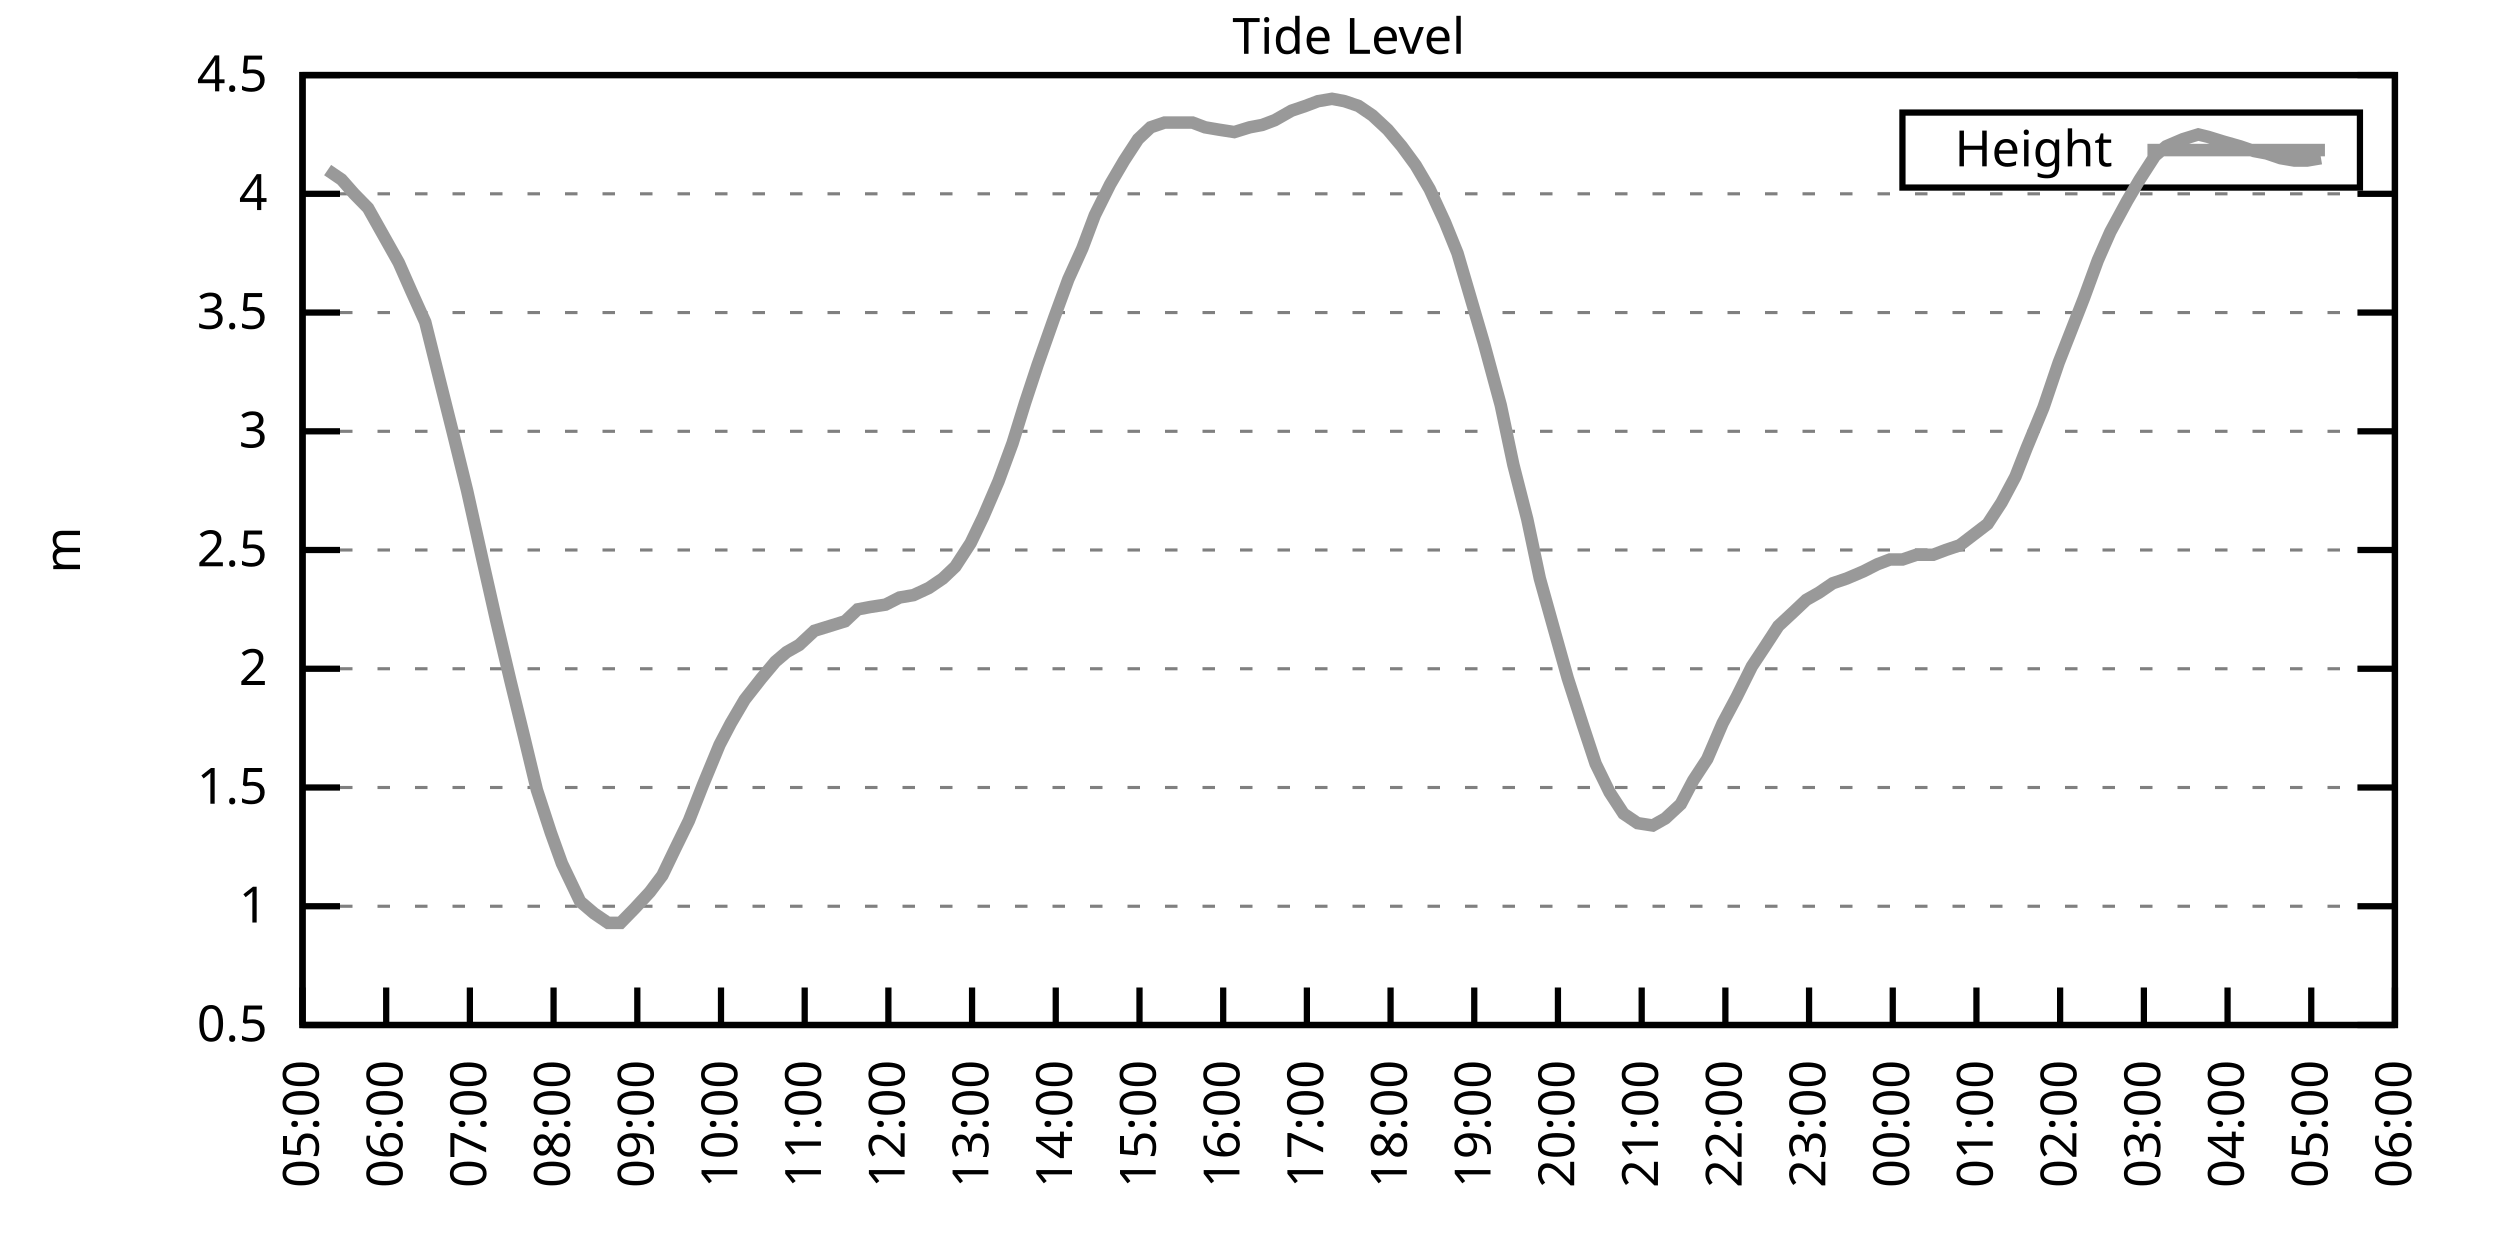
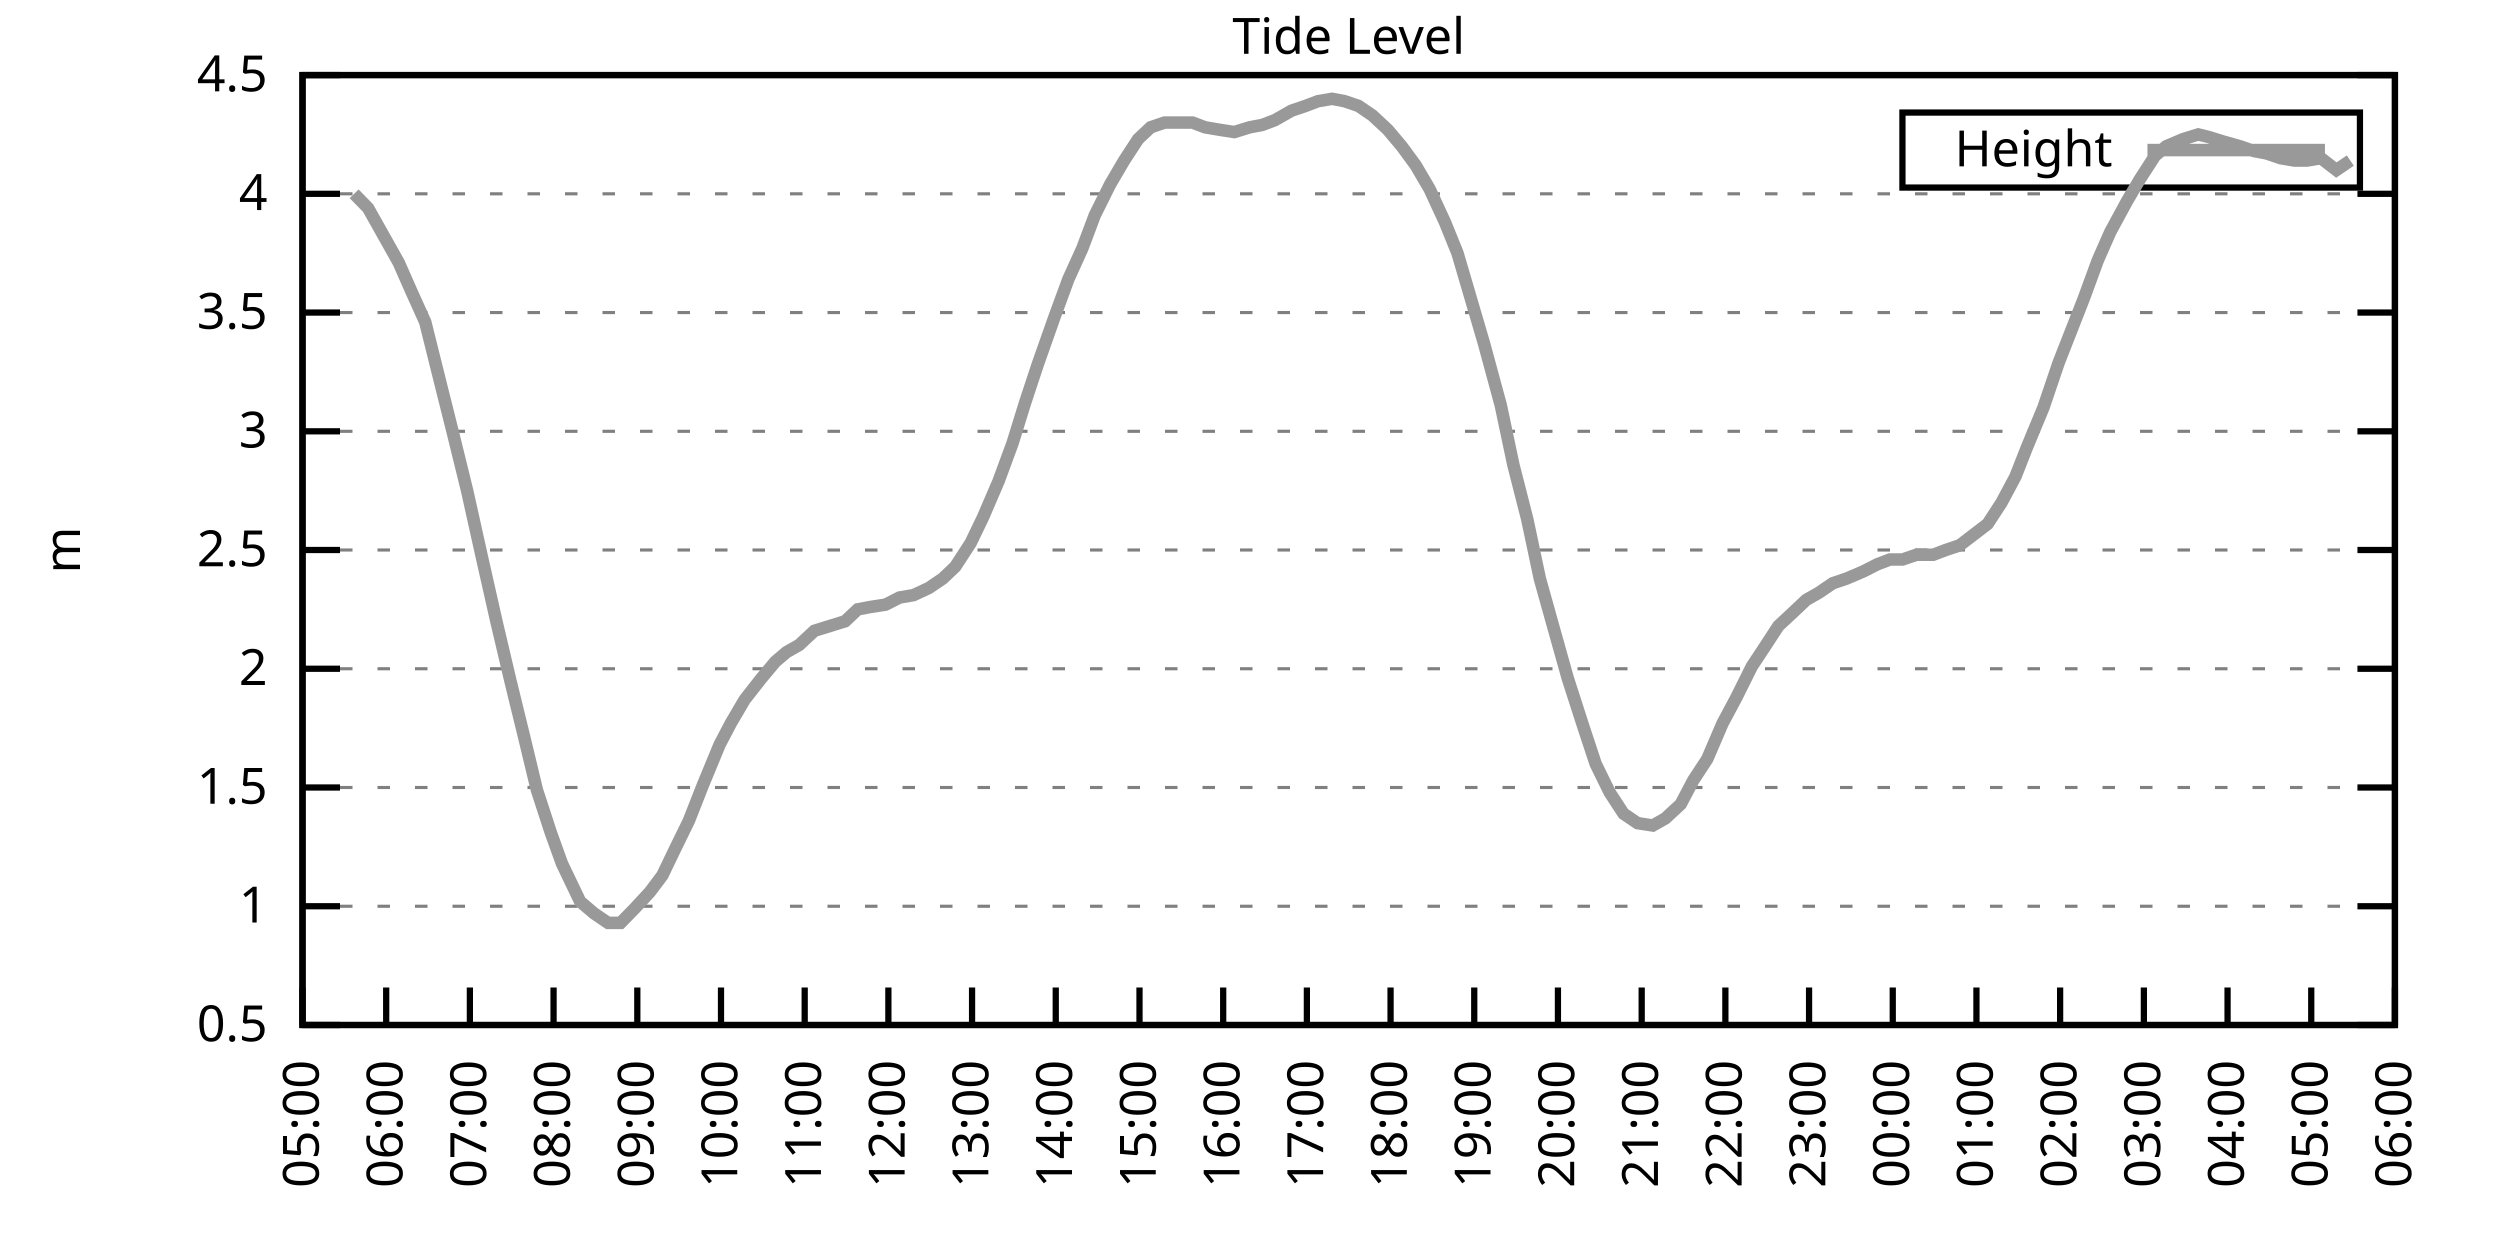
<svg xmlns="http://www.w3.org/2000/svg" xmlns:xlink="http://www.w3.org/1999/xlink" width="400" height="200" viewBox="0 0 400 200">
  <g id="gnuplot_canvas">
    <rect x="0" y="0" width="400" height="200" fill="none" />
    <defs>
      <circle id="gpDot" r="0.5" stroke-width="0.5" stroke="currentColor" />
      <path id="gpPt0" stroke-width="0.333" stroke="currentColor" d="M-1,0 h2 M0,-1 v2" />
      <path id="gpPt1" stroke-width="0.333" stroke="currentColor" d="M-1,-1 L1,1 M1,-1 L-1,1" />
      <path id="gpPt2" stroke-width="0.333" stroke="currentColor" d="M-1,0 L1,0 M0,-1 L0,1 M-1,-1 L1,1 M-1,1 L1,-1" />
      <rect id="gpPt3" stroke-width="0.333" stroke="currentColor" x="-1" y="-1" width="2" height="2" />
      <rect id="gpPt4" stroke-width="0.333" stroke="currentColor" fill="currentColor" x="-1" y="-1" width="2" height="2" />
      <circle id="gpPt5" stroke-width="0.333" stroke="currentColor" cx="0" cy="0" r="1" />
      <use xlink:href="#gpPt5" id="gpPt6" fill="currentColor" stroke="none" />
      <path id="gpPt7" stroke-width="0.333" stroke="currentColor" d="M0,-1.33 L-1.33,0.67 L1.33,0.67 z" />
      <use xlink:href="#gpPt7" id="gpPt8" fill="currentColor" stroke="none" />
      <use xlink:href="#gpPt7" id="gpPt9" stroke="currentColor" transform="rotate(180)" />
      <use xlink:href="#gpPt9" id="gpPt10" fill="currentColor" stroke="none" />
      <use xlink:href="#gpPt3" id="gpPt11" stroke="currentColor" transform="rotate(45)" />
      <use xlink:href="#gpPt11" id="gpPt12" fill="currentColor" stroke="none" />
      <path id="gpPt13" stroke-width="0.333" stroke="currentColor" d="M0,1.330 L1.265,0.411 L0.782,-1.067 L-0.782,-1.076 L-1.265,0.411 z" />
      <use xlink:href="#gpPt13" id="gpPt14" fill="currentColor" stroke="none" />
      <filter id="textbox" filterUnits="objectBoundingBox" x="0" y="0" height="1" width="1">
        <feFlood flood-color="white" flood-opacity="1" result="bgnd" />
        <feComposite in="SourceGraphic" in2="bgnd" operator="atop" />
      </filter>
      <filter id="greybox" filterUnits="objectBoundingBox" x="0" y="0" height="1" width="1">
        <feFlood flood-color="lightgrey" flood-opacity="1" result="grey" />
        <feComposite in="SourceGraphic" in2="grey" operator="atop" />
      </filter>
    </defs>
    <g fill="none" color="white" stroke="currentColor" stroke-width="1.00" stroke-linecap="butt" stroke-linejoin="miter">
</g>
    <g fill="none" color="black" stroke="currentColor" stroke-width="1.00" stroke-linecap="butt" stroke-linejoin="miter">
      <g stroke="none" shape-rendering="crispEdges">
        <polygon fill="rgb(255, 255, 255)" points="48.40,164.00 383.18,164.00 383.18,12.02 48.40,12.02 " />
      </g>
    </g>
    <g fill="none" color="black" stroke="currentColor" stroke-width="1.00" stroke-linecap="butt" stroke-linejoin="miter">
</g>
    <g fill="none" color="black" stroke="black" stroke-width="0.50" stroke-linecap="butt" stroke-linejoin="miter">
</g>
    <g fill="none" color="gray" stroke="currentColor" stroke-width="0.50" stroke-linecap="butt" stroke-linejoin="miter">
      <path stroke="gray" stroke-dasharray="2,4" class="gridline" d="M48.40,164.00 L383.19,164.00  " />
    </g>
    <g fill="none" color="gray" stroke="gray" stroke-width="1.00" stroke-linecap="butt" stroke-linejoin="miter">
</g>
    <g fill="none" color="black" stroke="currentColor" stroke-width="1.00" stroke-linecap="butt" stroke-linejoin="miter">
      <path stroke="black" d="M48.40,164.00 L54.40,164.00 M383.19,164.00 L377.19,164.00  " />
      <g transform="translate(42.80,166.60)" stroke="none" fill="black" font-family="Sans" font-size="8.00" text-anchor="end">
        <text>
          <tspan font-family="Sans"> 0.5</tspan>
        </text>
      </g>
    </g>
    <g fill="none" color="black" stroke="currentColor" stroke-width="1.00" stroke-linecap="butt" stroke-linejoin="miter">
</g>
    <g fill="none" color="black" stroke="black" stroke-width="0.50" stroke-linecap="butt" stroke-linejoin="miter">
</g>
    <g fill="none" color="gray" stroke="currentColor" stroke-width="0.50" stroke-linecap="butt" stroke-linejoin="miter">
      <path stroke="gray" stroke-dasharray="2,4" class="gridline" d="M48.40,145.00 L383.19,145.00  " />
    </g>
    <g fill="none" color="gray" stroke="gray" stroke-width="1.00" stroke-linecap="butt" stroke-linejoin="miter">
</g>
    <g fill="none" color="black" stroke="currentColor" stroke-width="1.00" stroke-linecap="butt" stroke-linejoin="miter">
      <path stroke="black" d="M48.40,145.00 L54.40,145.00 M383.19,145.00 L377.19,145.00  " />
      <g transform="translate(42.80,147.60)" stroke="none" fill="black" font-family="Sans" font-size="8.00" text-anchor="end">
        <text>
          <tspan font-family="Sans"> 1</tspan>
        </text>
      </g>
    </g>
    <g fill="none" color="black" stroke="currentColor" stroke-width="1.00" stroke-linecap="butt" stroke-linejoin="miter">
</g>
    <g fill="none" color="black" stroke="black" stroke-width="0.50" stroke-linecap="butt" stroke-linejoin="miter">
</g>
    <g fill="none" color="gray" stroke="currentColor" stroke-width="0.50" stroke-linecap="butt" stroke-linejoin="miter">
      <path stroke="gray" stroke-dasharray="2,4" class="gridline" d="M48.40,126.00 L383.19,126.00  " />
    </g>
    <g fill="none" color="gray" stroke="gray" stroke-width="1.00" stroke-linecap="butt" stroke-linejoin="miter">
</g>
    <g fill="none" color="black" stroke="currentColor" stroke-width="1.00" stroke-linecap="butt" stroke-linejoin="miter">
      <path stroke="black" d="M48.40,126.00 L54.40,126.00 M383.19,126.00 L377.19,126.00  " />
      <g transform="translate(42.80,128.60)" stroke="none" fill="black" font-family="Sans" font-size="8.00" text-anchor="end">
        <text>
          <tspan font-family="Sans"> 1.5</tspan>
        </text>
      </g>
    </g>
    <g fill="none" color="black" stroke="currentColor" stroke-width="1.00" stroke-linecap="butt" stroke-linejoin="miter">
</g>
    <g fill="none" color="black" stroke="black" stroke-width="0.50" stroke-linecap="butt" stroke-linejoin="miter">
</g>
    <g fill="none" color="gray" stroke="currentColor" stroke-width="0.50" stroke-linecap="butt" stroke-linejoin="miter">
      <path stroke="gray" stroke-dasharray="2,4" class="gridline" d="M48.40,107.00 L383.19,107.00  " />
    </g>
    <g fill="none" color="gray" stroke="gray" stroke-width="1.00" stroke-linecap="butt" stroke-linejoin="miter">
</g>
    <g fill="none" color="black" stroke="currentColor" stroke-width="1.00" stroke-linecap="butt" stroke-linejoin="miter">
      <path stroke="black" d="M48.40,107.00 L54.40,107.00 M383.19,107.00 L377.19,107.00  " />
      <g transform="translate(42.80,109.60)" stroke="none" fill="black" font-family="Sans" font-size="8.00" text-anchor="end">
        <text>
          <tspan font-family="Sans"> 2</tspan>
        </text>
      </g>
    </g>
    <g fill="none" color="black" stroke="currentColor" stroke-width="1.00" stroke-linecap="butt" stroke-linejoin="miter">
</g>
    <g fill="none" color="black" stroke="black" stroke-width="0.50" stroke-linecap="butt" stroke-linejoin="miter">
</g>
    <g fill="none" color="gray" stroke="currentColor" stroke-width="0.50" stroke-linecap="butt" stroke-linejoin="miter">
      <path stroke="gray" stroke-dasharray="2,4" class="gridline" d="M48.40,88.00 L383.19,88.00  " />
    </g>
    <g fill="none" color="gray" stroke="gray" stroke-width="1.00" stroke-linecap="butt" stroke-linejoin="miter">
</g>
    <g fill="none" color="black" stroke="currentColor" stroke-width="1.00" stroke-linecap="butt" stroke-linejoin="miter">
      <path stroke="black" d="M48.40,88.00 L54.40,88.00 M383.19,88.00 L377.19,88.00  " />
      <g transform="translate(42.80,90.60)" stroke="none" fill="black" font-family="Sans" font-size="8.00" text-anchor="end">
        <text>
          <tspan font-family="Sans"> 2.5</tspan>
        </text>
      </g>
    </g>
    <g fill="none" color="black" stroke="currentColor" stroke-width="1.00" stroke-linecap="butt" stroke-linejoin="miter">
</g>
    <g fill="none" color="black" stroke="black" stroke-width="0.50" stroke-linecap="butt" stroke-linejoin="miter">
</g>
    <g fill="none" color="gray" stroke="currentColor" stroke-width="0.50" stroke-linecap="butt" stroke-linejoin="miter">
      <path stroke="gray" stroke-dasharray="2,4" class="gridline" d="M48.40,69.01 L383.19,69.01  " />
    </g>
    <g fill="none" color="gray" stroke="gray" stroke-width="1.00" stroke-linecap="butt" stroke-linejoin="miter">
</g>
    <g fill="none" color="black" stroke="currentColor" stroke-width="1.00" stroke-linecap="butt" stroke-linejoin="miter">
      <path stroke="black" d="M48.40,69.01 L54.40,69.01 M383.19,69.01 L377.19,69.01  " />
      <g transform="translate(42.80,71.61)" stroke="none" fill="black" font-family="Sans" font-size="8.00" text-anchor="end">
        <text>
          <tspan font-family="Sans"> 3</tspan>
        </text>
      </g>
    </g>
    <g fill="none" color="black" stroke="currentColor" stroke-width="1.00" stroke-linecap="butt" stroke-linejoin="miter">
</g>
    <g fill="none" color="black" stroke="black" stroke-width="0.50" stroke-linecap="butt" stroke-linejoin="miter">
</g>
    <g fill="none" color="gray" stroke="currentColor" stroke-width="0.50" stroke-linecap="butt" stroke-linejoin="miter">
      <path stroke="gray" stroke-dasharray="2,4" class="gridline" d="M48.40,50.01 L383.19,50.01  " />
    </g>
    <g fill="none" color="gray" stroke="gray" stroke-width="1.00" stroke-linecap="butt" stroke-linejoin="miter">
</g>
    <g fill="none" color="black" stroke="currentColor" stroke-width="1.00" stroke-linecap="butt" stroke-linejoin="miter">
      <path stroke="black" d="M48.40,50.01 L54.40,50.01 M383.19,50.01 L377.19,50.01  " />
      <g transform="translate(42.80,52.61)" stroke="none" fill="black" font-family="Sans" font-size="8.00" text-anchor="end">
        <text>
          <tspan font-family="Sans"> 3.5</tspan>
        </text>
      </g>
    </g>
    <g fill="none" color="black" stroke="currentColor" stroke-width="1.00" stroke-linecap="butt" stroke-linejoin="miter">
</g>
    <g fill="none" color="black" stroke="black" stroke-width="0.50" stroke-linecap="butt" stroke-linejoin="miter">
</g>
    <g fill="none" color="gray" stroke="currentColor" stroke-width="0.50" stroke-linecap="butt" stroke-linejoin="miter">
      <path stroke="gray" stroke-dasharray="2,4" class="gridline" d="M48.40,31.01 L383.19,31.01  " />
    </g>
    <g fill="none" color="gray" stroke="gray" stroke-width="1.00" stroke-linecap="butt" stroke-linejoin="miter">
</g>
    <g fill="none" color="black" stroke="currentColor" stroke-width="1.00" stroke-linecap="butt" stroke-linejoin="miter">
      <path stroke="black" d="M48.40,31.01 L54.40,31.01 M383.19,31.01 L377.19,31.01  " />
      <g transform="translate(42.80,33.61)" stroke="none" fill="black" font-family="Sans" font-size="8.00" text-anchor="end">
        <text>
          <tspan font-family="Sans"> 4</tspan>
        </text>
      </g>
    </g>
    <g fill="none" color="black" stroke="currentColor" stroke-width="1.00" stroke-linecap="butt" stroke-linejoin="miter">
</g>
    <g fill="none" color="black" stroke="black" stroke-width="0.50" stroke-linecap="butt" stroke-linejoin="miter">
</g>
    <g fill="none" color="gray" stroke="currentColor" stroke-width="0.50" stroke-linecap="butt" stroke-linejoin="miter">
      <path stroke="gray" stroke-dasharray="2,4" class="gridline" d="M48.40,12.01 L383.19,12.01  " />
    </g>
    <g fill="none" color="gray" stroke="gray" stroke-width="1.00" stroke-linecap="butt" stroke-linejoin="miter">
</g>
    <g fill="none" color="black" stroke="currentColor" stroke-width="1.00" stroke-linecap="butt" stroke-linejoin="miter">
      <path stroke="black" d="M48.40,12.01 L54.40,12.01 M383.19,12.01 L377.19,12.01  " />
      <g transform="translate(42.80,14.61)" stroke="none" fill="black" font-family="Sans" font-size="8.00" text-anchor="end">
        <text>
          <tspan font-family="Sans"> 4.5</tspan>
        </text>
      </g>
    </g>
    <g fill="none" color="black" stroke="currentColor" stroke-width="1.00" stroke-linecap="butt" stroke-linejoin="miter">
      <path stroke="black" d="M48.40,164.00 L48.40,158.00  " />
      <g transform="translate(51.00,169.60) rotate(270.00)" stroke="none" fill="black" font-family="Sans" font-size="8.00" text-anchor="end">
        <text>
          <tspan font-family="Sans">05:00</tspan>
        </text>
      </g>
    </g>
    <g fill="none" color="black" stroke="currentColor" stroke-width="1.00" stroke-linecap="butt" stroke-linejoin="miter">
      <path stroke="black" d="M61.79,164.00 L61.79,158.00  " />
      <g transform="translate(64.39,169.60) rotate(270.00)" stroke="none" fill="black" font-family="Sans" font-size="8.00" text-anchor="end">
        <text>
          <tspan font-family="Sans">06:00</tspan>
        </text>
      </g>
    </g>
    <g fill="none" color="black" stroke="currentColor" stroke-width="1.00" stroke-linecap="butt" stroke-linejoin="miter">
      <path stroke="black" d="M75.18,164.00 L75.18,158.00  " />
      <g transform="translate(77.78,169.60) rotate(270.00)" stroke="none" fill="black" font-family="Sans" font-size="8.00" text-anchor="end">
        <text>
          <tspan font-family="Sans">07:00</tspan>
        </text>
      </g>
    </g>
    <g fill="none" color="black" stroke="currentColor" stroke-width="1.00" stroke-linecap="butt" stroke-linejoin="miter">
      <path stroke="black" d="M88.57,164.00 L88.57,158.00  " />
      <g transform="translate(91.17,169.60) rotate(270.00)" stroke="none" fill="black" font-family="Sans" font-size="8.00" text-anchor="end">
        <text>
          <tspan font-family="Sans">08:00</tspan>
        </text>
      </g>
    </g>
    <g fill="none" color="black" stroke="currentColor" stroke-width="1.00" stroke-linecap="butt" stroke-linejoin="miter">
      <path stroke="black" d="M101.97,164.00 L101.97,158.00  " />
      <g transform="translate(104.57,169.60) rotate(270.00)" stroke="none" fill="black" font-family="Sans" font-size="8.00" text-anchor="end">
        <text>
          <tspan font-family="Sans">09:00</tspan>
        </text>
      </g>
    </g>
    <g fill="none" color="black" stroke="currentColor" stroke-width="1.00" stroke-linecap="butt" stroke-linejoin="miter">
      <path stroke="black" d="M115.36,164.00 L115.36,158.00  " />
      <g transform="translate(117.96,169.60) rotate(270.00)" stroke="none" fill="black" font-family="Sans" font-size="8.00" text-anchor="end">
        <text>
          <tspan font-family="Sans">10:00</tspan>
        </text>
      </g>
    </g>
    <g fill="none" color="black" stroke="currentColor" stroke-width="1.00" stroke-linecap="butt" stroke-linejoin="miter">
      <path stroke="black" d="M128.75,164.00 L128.75,158.00  " />
      <g transform="translate(131.35,169.60) rotate(270.00)" stroke="none" fill="black" font-family="Sans" font-size="8.00" text-anchor="end">
        <text>
          <tspan font-family="Sans">11:00</tspan>
        </text>
      </g>
    </g>
    <g fill="none" color="black" stroke="currentColor" stroke-width="1.00" stroke-linecap="butt" stroke-linejoin="miter">
      <path stroke="black" d="M142.14,164.00 L142.14,158.00  " />
      <g transform="translate(144.74,169.60) rotate(270.00)" stroke="none" fill="black" font-family="Sans" font-size="8.00" text-anchor="end">
        <text>
          <tspan font-family="Sans">12:00</tspan>
        </text>
      </g>
    </g>
    <g fill="none" color="black" stroke="currentColor" stroke-width="1.00" stroke-linecap="butt" stroke-linejoin="miter">
      <path stroke="black" d="M155.53,164.00 L155.53,158.00  " />
      <g transform="translate(158.13,169.60) rotate(270.00)" stroke="none" fill="black" font-family="Sans" font-size="8.00" text-anchor="end">
        <text>
          <tspan font-family="Sans">13:00</tspan>
        </text>
      </g>
    </g>
    <g fill="none" color="black" stroke="currentColor" stroke-width="1.00" stroke-linecap="butt" stroke-linejoin="miter">
      <path stroke="black" d="M168.92,164.00 L168.92,158.00  " />
      <g transform="translate(171.52,169.60) rotate(270.00)" stroke="none" fill="black" font-family="Sans" font-size="8.00" text-anchor="end">
        <text>
          <tspan font-family="Sans">14:00</tspan>
        </text>
      </g>
    </g>
    <g fill="none" color="black" stroke="currentColor" stroke-width="1.00" stroke-linecap="butt" stroke-linejoin="miter">
      <path stroke="black" d="M182.32,164.00 L182.32,158.00  " />
      <g transform="translate(184.92,169.60) rotate(270.00)" stroke="none" fill="black" font-family="Sans" font-size="8.00" text-anchor="end">
        <text>
          <tspan font-family="Sans">15:00</tspan>
        </text>
      </g>
    </g>
    <g fill="none" color="black" stroke="currentColor" stroke-width="1.00" stroke-linecap="butt" stroke-linejoin="miter">
      <path stroke="black" d="M195.71,164.00 L195.71,158.00  " />
      <g transform="translate(198.31,169.60) rotate(270.00)" stroke="none" fill="black" font-family="Sans" font-size="8.00" text-anchor="end">
        <text>
          <tspan font-family="Sans">16:00</tspan>
        </text>
      </g>
    </g>
    <g fill="none" color="black" stroke="currentColor" stroke-width="1.00" stroke-linecap="butt" stroke-linejoin="miter">
      <path stroke="black" d="M209.10,164.00 L209.10,158.00  " />
      <g transform="translate(211.70,169.60) rotate(270.00)" stroke="none" fill="black" font-family="Sans" font-size="8.00" text-anchor="end">
        <text>
          <tspan font-family="Sans">17:00</tspan>
        </text>
      </g>
    </g>
    <g fill="none" color="black" stroke="currentColor" stroke-width="1.00" stroke-linecap="butt" stroke-linejoin="miter">
      <path stroke="black" d="M222.49,164.00 L222.49,158.00  " />
      <g transform="translate(225.09,169.60) rotate(270.00)" stroke="none" fill="black" font-family="Sans" font-size="8.00" text-anchor="end">
        <text>
          <tspan font-family="Sans">18:00</tspan>
        </text>
      </g>
    </g>
    <g fill="none" color="black" stroke="currentColor" stroke-width="1.00" stroke-linecap="butt" stroke-linejoin="miter">
      <path stroke="black" d="M235.88,164.00 L235.88,158.00  " />
      <g transform="translate(238.48,169.60) rotate(270.00)" stroke="none" fill="black" font-family="Sans" font-size="8.00" text-anchor="end">
        <text>
          <tspan font-family="Sans">19:00</tspan>
        </text>
      </g>
    </g>
    <g fill="none" color="black" stroke="currentColor" stroke-width="1.00" stroke-linecap="butt" stroke-linejoin="miter">
      <path stroke="black" d="M249.27,164.00 L249.27,158.00  " />
      <g transform="translate(251.87,169.60) rotate(270.00)" stroke="none" fill="black" font-family="Sans" font-size="8.00" text-anchor="end">
        <text>
          <tspan font-family="Sans">20:00</tspan>
        </text>
      </g>
    </g>
    <g fill="none" color="black" stroke="currentColor" stroke-width="1.00" stroke-linecap="butt" stroke-linejoin="miter">
      <path stroke="black" d="M262.67,164.00 L262.67,158.00  " />
      <g transform="translate(265.27,169.60) rotate(270.00)" stroke="none" fill="black" font-family="Sans" font-size="8.00" text-anchor="end">
        <text>
          <tspan font-family="Sans">21:00</tspan>
        </text>
      </g>
    </g>
    <g fill="none" color="black" stroke="currentColor" stroke-width="1.00" stroke-linecap="butt" stroke-linejoin="miter">
      <path stroke="black" d="M276.06,164.00 L276.06,158.00  " />
      <g transform="translate(278.66,169.60) rotate(270.00)" stroke="none" fill="black" font-family="Sans" font-size="8.00" text-anchor="end">
        <text>
          <tspan font-family="Sans">22:00</tspan>
        </text>
      </g>
    </g>
    <g fill="none" color="black" stroke="currentColor" stroke-width="1.00" stroke-linecap="butt" stroke-linejoin="miter">
      <path stroke="black" d="M289.45,164.00 L289.45,158.00  " />
      <g transform="translate(292.05,169.60) rotate(270.00)" stroke="none" fill="black" font-family="Sans" font-size="8.00" text-anchor="end">
        <text>
          <tspan font-family="Sans">23:00</tspan>
        </text>
      </g>
    </g>
    <g fill="none" color="black" stroke="currentColor" stroke-width="1.00" stroke-linecap="butt" stroke-linejoin="miter">
      <path stroke="black" d="M302.84,164.00 L302.84,158.00  " />
      <g transform="translate(305.44,169.60) rotate(270.00)" stroke="none" fill="black" font-family="Sans" font-size="8.00" text-anchor="end">
        <text>
          <tspan font-family="Sans">00:00</tspan>
        </text>
      </g>
    </g>
    <g fill="none" color="black" stroke="currentColor" stroke-width="1.00" stroke-linecap="butt" stroke-linejoin="miter">
      <path stroke="black" d="M316.23,164.00 L316.23,158.00  " />
      <g transform="translate(318.83,169.60) rotate(270.00)" stroke="none" fill="black" font-family="Sans" font-size="8.00" text-anchor="end">
        <text>
          <tspan font-family="Sans">01:00</tspan>
        </text>
      </g>
    </g>
    <g fill="none" color="black" stroke="currentColor" stroke-width="1.00" stroke-linecap="butt" stroke-linejoin="miter">
      <path stroke="black" d="M329.62,164.00 L329.62,158.00  " />
      <g transform="translate(332.22,169.60) rotate(270.00)" stroke="none" fill="black" font-family="Sans" font-size="8.00" text-anchor="end">
        <text>
          <tspan font-family="Sans">02:00</tspan>
        </text>
      </g>
    </g>
    <g fill="none" color="black" stroke="currentColor" stroke-width="1.00" stroke-linecap="butt" stroke-linejoin="miter">
      <path stroke="black" d="M343.02,164.00 L343.02,158.00  " />
      <g transform="translate(345.62,169.60) rotate(270.00)" stroke="none" fill="black" font-family="Sans" font-size="8.00" text-anchor="end">
        <text>
          <tspan font-family="Sans">03:00</tspan>
        </text>
      </g>
    </g>
    <g fill="none" color="black" stroke="currentColor" stroke-width="1.00" stroke-linecap="butt" stroke-linejoin="miter">
      <path stroke="black" d="M356.41,164.00 L356.41,158.00  " />
      <g transform="translate(359.01,169.60) rotate(270.00)" stroke="none" fill="black" font-family="Sans" font-size="8.00" text-anchor="end">
        <text>
          <tspan font-family="Sans">04:00</tspan>
        </text>
      </g>
    </g>
    <g fill="none" color="black" stroke="currentColor" stroke-width="1.00" stroke-linecap="butt" stroke-linejoin="miter">
      <path stroke="black" d="M369.80,164.00 L369.80,158.00  " />
      <g transform="translate(372.40,169.60) rotate(270.00)" stroke="none" fill="black" font-family="Sans" font-size="8.00" text-anchor="end">
        <text>
          <tspan font-family="Sans">05:00</tspan>
        </text>
      </g>
    </g>
    <g fill="none" color="black" stroke="currentColor" stroke-width="1.00" stroke-linecap="butt" stroke-linejoin="miter">
      <path stroke="black" d="M383.19,164.00 L383.19,158.00  " />
      <g transform="translate(385.79,169.60) rotate(270.00)" stroke="none" fill="black" font-family="Sans" font-size="8.00" text-anchor="end">
        <text>
          <tspan font-family="Sans">06:00</tspan>
        </text>
      </g>
    </g>
    <g fill="none" color="black" stroke="currentColor" stroke-width="1.00" stroke-linecap="butt" stroke-linejoin="miter">
</g>
    <g fill="none" color="black" stroke="currentColor" stroke-width="1.00" stroke-linecap="butt" stroke-linejoin="miter">
      <path stroke="black" d="M48.40,12.01 L48.40,164.00 L383.19,164.00 L383.19,12.01 L48.40,12.01 Z  " />
    </g>
    <g fill="none" color="black" stroke="currentColor" stroke-width="1.00" stroke-linecap="butt" stroke-linejoin="miter">
</g>
    <g fill="none" color="black" stroke="currentColor" stroke-width="1.00" stroke-linecap="butt" stroke-linejoin="miter">
      <path stroke="black" d="M304.39,30.01 L304.39,18.01 L377.59,18.01 L377.59,30.01 L304.39,30.01 Z  " />
    </g>
    <g id="Tide_level_plot_1">
      <g fill="none" color="white" stroke="black" stroke-width="2.00" stroke-linecap="butt" stroke-linejoin="miter">
</g>
      <g fill="none" color="black" stroke="currentColor" stroke-width="2.00" stroke-linecap="butt" stroke-linejoin="miter">
        <g transform="translate(337.99,26.61)" stroke="none" fill="black" font-family="Sans" font-size="8.00" text-anchor="end">
          <text>
            <tspan font-family="Sans">Height</tspan>
          </text>
        </g>
      </g>
      <g fill="none" color="black" stroke="currentColor" stroke-width="2.00" stroke-linecap="butt" stroke-linejoin="miter">
-         <path stroke="rgb(153, 153, 153)" d="M343.59,24.01 L371.99,24.01 M52.42,27.21 L54.65,28.73 L56.66,31.01 L58.89,33.29 L63.80,42.03 L65.81,46.59   L68.04,51.53 L70.50,61.41 L72.50,69.39 L74.74,78.51 L77.19,89.52 L79.42,99.40 L81.66,108.90 L83.89,118.02   L85.90,126.38 L88.13,133.22 L89.91,138.16 L92.82,144.24 L95.05,146.14 L97.28,147.66 L99.29,147.66 L101.52,145.38   L103.98,142.72 L105.98,140.06 L107.99,135.88 L110.22,131.32 L112.46,125.62 L115.13,119.16 L116.92,115.74 L119.15,111.94   L121.83,108.52 L124.06,105.86 L125.85,104.34 L127.86,103.20 L130.31,100.92 L132.77,100.16 L135.22,99.40 L137.23,97.50   L139.24,97.12 L141.69,96.74 L143.93,95.60 L146.16,95.22 L148.61,94.08 L150.85,92.56 L152.85,90.66 L155.31,86.87   L157.32,82.69 L159.77,76.99 L162.01,70.91 L164.01,64.45 L166.02,58.37 L168.70,50.77 L170.93,44.69 L173.17,39.75   L175.17,34.43 L177.63,29.49 L179.86,25.69 L182.09,22.27 L184.10,20.37 L186.33,19.61 L188.34,19.61 L190.80,19.61   L192.81,20.37 L195.04,20.75 L197.49,21.13 L199.95,20.37 L201.96,19.99 L203.97,19.23 L206.64,17.71 L208.88,16.95   L210.88,16.19 L213.12,15.81 L215.13,16.19 L217.36,16.95 L219.59,18.47 L222.04,20.75 L224.28,23.41 L226.51,26.45   L228.74,30.25 L231.20,35.57 L233.20,40.51 L235.21,47.35 L237.44,54.95 L240.12,64.83 L242.13,74.33 L244.36,83.07   L246.37,92.56 L248.60,100.54 L250.84,108.52 L253.29,116.12 L255.30,122.20 L257.53,126.76 L259.76,130.18 L262.00,131.70   L264.45,132.08 L266.46,130.94 L268.92,128.66 L270.92,124.86 L273.16,121.44 L275.61,115.74 L277.84,111.56 L280.30,106.62   L282.31,103.58 L284.54,100.16 L286.99,97.88 L289.00,95.98 L291.01,94.84 L293.24,93.32 L295.48,92.56 L298.15,91.42   L300.39,90.28 L302.39,89.52 L304.40,89.52 L306.63,88.76 L309.31,88.76 L311.32,88.00 L313.55,87.25 L318.02,83.83   L320.25,80.41 L322.48,76.23 L324.27,71.67 L326.95,65.21 L329.40,57.99 L331.19,53.43 L333.42,47.73 L335.65,41.65   L337.66,37.09 L340.34,32.15 L342.35,28.73 L344.80,24.93 L346.59,23.41 L349.26,22.27 L351.72,21.51 L353.28,21.89   L355.74,22.65 L358.42,23.41 L360.65,24.17 L362.66,24.55 L364.89,25.31 L367.12,25.69 L369.13,25.69 L371.36,25.31    " />
+         <path stroke="rgb(153, 153, 153)" d="M343.59,24.01 L371.99,24.01 M56.66,31.01 L58.89,33.29 L63.80,42.03 L65.81,46.59 L68.04,51.53 L70.50,61.41   L72.50,69.39 L74.74,78.51 L77.19,89.52 L79.42,99.40 L81.66,108.90 L83.89,118.02 L85.90,126.38 L88.13,133.22   L89.91,138.16 L92.82,144.24 L95.05,146.14 L97.28,147.66 L99.29,147.66 L101.52,145.38 L103.98,142.72 L105.98,140.06   L107.99,135.88 L110.22,131.32 L112.46,125.62 L115.13,119.16 L116.92,115.74 L119.15,111.94 L121.83,108.52 L124.06,105.86   L125.85,104.34 L127.86,103.20 L130.31,100.92 L132.77,100.16 L135.22,99.40 L137.23,97.50 L139.24,97.12 L141.69,96.74   L143.93,95.60 L146.16,95.22 L148.61,94.08 L150.85,92.56 L152.85,90.66 L155.31,86.87 L157.32,82.69 L159.77,76.99   L162.01,70.91 L164.01,64.45 L166.02,58.37 L168.70,50.77 L170.93,44.69 L173.17,39.75 L175.17,34.43 L177.63,29.49   L179.86,25.69 L182.09,22.27 L184.10,20.37 L186.33,19.61 L188.34,19.61 L190.80,19.61 L192.81,20.37 L195.04,20.75   L197.49,21.13 L199.95,20.37 L201.96,19.99 L203.97,19.23 L206.64,17.71 L208.88,16.95 L210.88,16.19 L213.12,15.81   L215.13,16.19 L217.36,16.95 L219.59,18.47 L222.04,20.75 L224.28,23.41 L226.51,26.45 L228.74,30.25 L231.20,35.57   L233.20,40.51 L235.21,47.35 L237.44,54.95 L240.12,64.83 L242.13,74.33 L244.36,83.07 L246.37,92.56 L248.60,100.54   L250.84,108.52 L253.29,116.12 L255.30,122.20 L257.53,126.76 L259.76,130.18 L262.00,131.70 L264.45,132.08 L266.46,130.94   L268.92,128.66 L270.92,124.86 L273.16,121.44 L275.61,115.74 L277.84,111.56 L280.30,106.62 L282.31,103.58 L284.54,100.16   L286.99,97.88 L289.00,95.98 L291.01,94.84 L293.24,93.32 L295.48,92.56 L298.15,91.42 L300.39,90.28 L302.39,89.52   L304.40,89.52 L306.63,88.76 L309.31,88.76 L311.32,88.00 L313.55,87.25 L318.02,83.83 L320.25,80.41 L322.48,76.23   L324.27,71.67 L326.95,65.21 L329.40,57.99 L331.19,53.43 L333.42,47.73 L335.65,41.65 L337.66,37.09 L340.34,32.15   L342.35,28.73 L344.80,24.93 L346.59,23.41 L349.26,22.27 L351.72,21.51 L353.28,21.89 L355.74,22.65 L358.42,23.41   L360.65,24.17 L362.66,24.55 L364.89,25.31 L367.12,25.69 L369.13,25.69 L371.36,25.31 L373.82,27.21 L376.05,25.69    " />
      </g>
    </g>
    <g fill="none" color="black" stroke="currentColor" stroke-width="2.00" stroke-linecap="butt" stroke-linejoin="miter">
</g>
    <g fill="none" color="black" stroke="black" stroke-width="1.00" stroke-linecap="butt" stroke-linejoin="miter">
</g>
    <g fill="none" color="black" stroke="currentColor" stroke-width="1.00" stroke-linecap="butt" stroke-linejoin="miter">
      <path stroke="black" d="M48.40,12.01 L48.40,164.00 L383.19,164.00 L383.19,12.01 L48.40,12.01 Z  " />
      <g transform="translate(12.80,88.01) rotate(270.00)" stroke="none" fill="black" font-family="Sans" font-size="8.00" text-anchor="middle">
        <text>
          <tspan font-family="Sans">m</tspan>
        </text>
      </g>
    </g>
    <g fill="none" color="black" stroke="currentColor" stroke-width="1.00" stroke-linecap="butt" stroke-linejoin="miter">
</g>
    <g fill="none" color="black" stroke="currentColor" stroke-width="1.00" stroke-linecap="butt" stroke-linejoin="miter">
      <g transform="translate(215.79,8.61)" stroke="none" fill="black" font-family="Sans" font-size="8.00" text-anchor="middle">
        <text>
          <tspan font-family="Sans">Tide Level</tspan>
        </text>
      </g>
    </g>
    <g fill="none" color="black" stroke="currentColor" stroke-width="1.00" stroke-linecap="butt" stroke-linejoin="miter">
</g>
  </g>
</svg>
